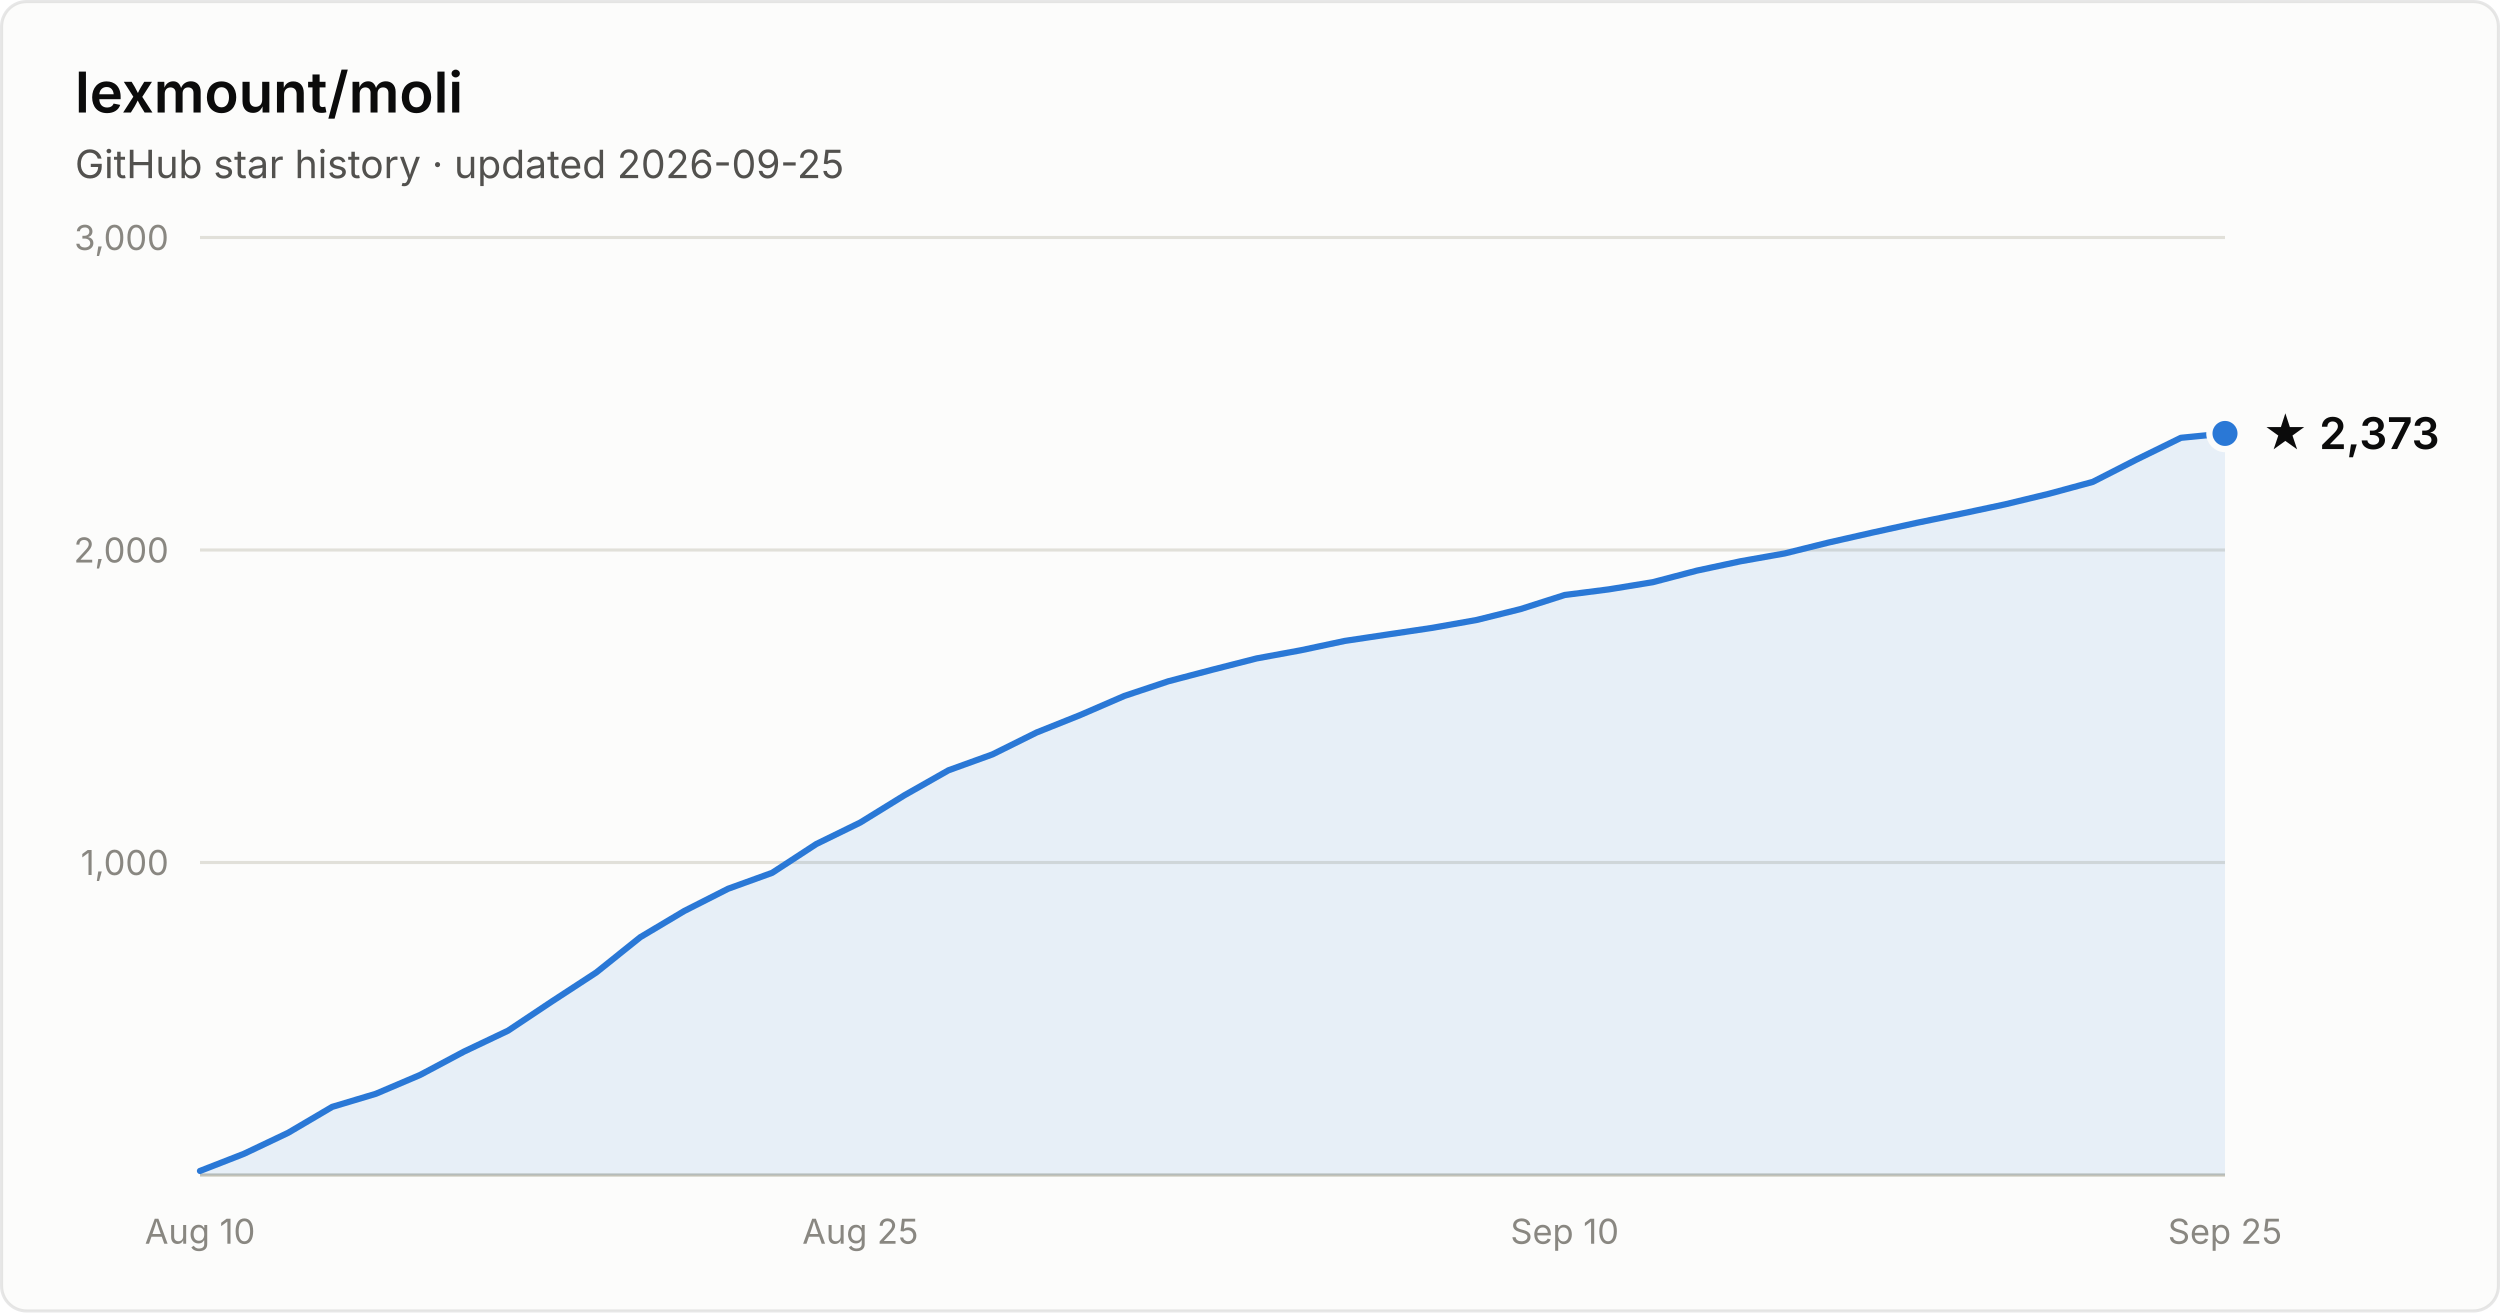
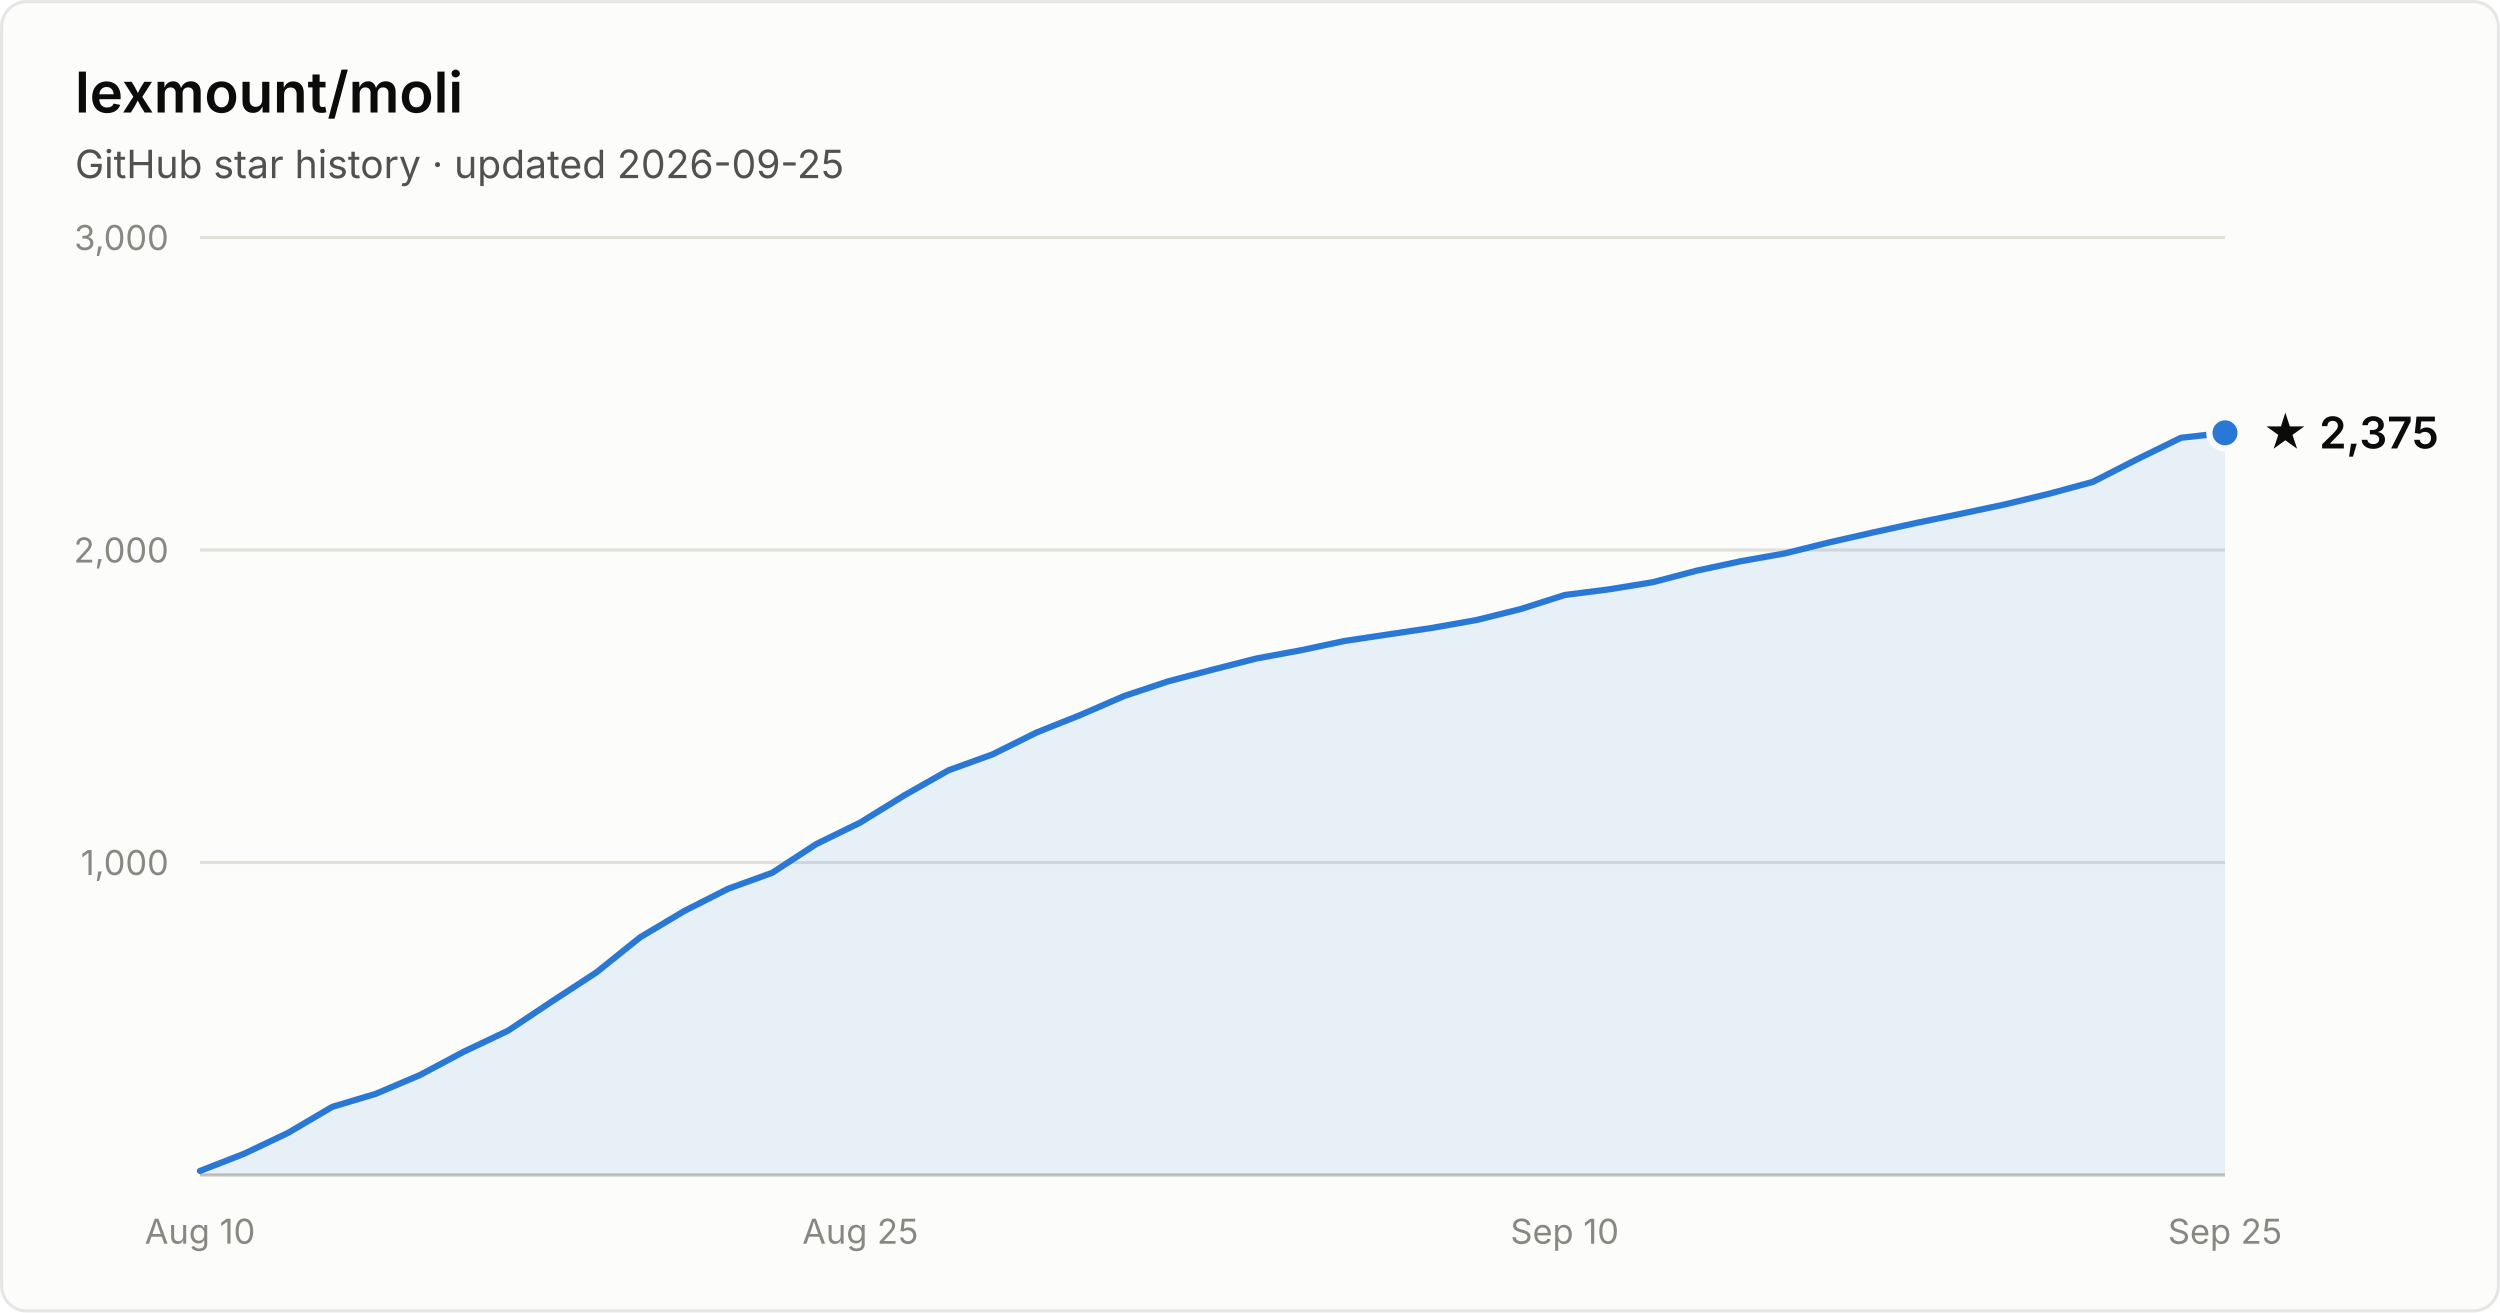
- <svg xmlns="http://www.w3.org/2000/svg" width="800" height="420" viewBox="0 0 800 420" font-family="system-ui, -apple-system, Segoe UI, sans-serif" role="img" aria-label="Star history of lexmount/moli: 2,373 stars as of 2026-09-25">
+ <svg xmlns="http://www.w3.org/2000/svg" width="800" height="420" viewBox="0 0 800 420" font-family="system-ui, -apple-system, Segoe UI, sans-serif" role="img" aria-label="Star history of lexmount/moli: 2,375 stars as of 2026-09-25">
  <rect x="0.5" y="0.5" width="799" height="419" rx="8" fill="#fcfcfb" stroke="rgba(11,11,11,0.10)" />
  <text x="24" y="36" fill="#0b0b0b" font-size="18" font-weight="600">lexmount/moli</text>
  <text x="24" y="57" fill="#52514e" font-size="12.5">GitHub star history · updated 2026-09-25</text>
  <line x1="64" y1="276.0" x2="712" y2="276.0" stroke="#e1e0d9" stroke-width="1" />
  <text x="54" y="280.0" text-anchor="end" fill="#898781" font-size="11" style="font-variant-numeric:tabular-nums">1,000</text>
  <line x1="64" y1="176.0" x2="712" y2="176.0" stroke="#e1e0d9" stroke-width="1" />
  <text x="54" y="180.0" text-anchor="end" fill="#898781" font-size="11" style="font-variant-numeric:tabular-nums">2,000</text>
  <line x1="64" y1="76.0" x2="712" y2="76.0" stroke="#e1e0d9" stroke-width="1" />
  <text x="54" y="80.0" text-anchor="end" fill="#898781" font-size="11" style="font-variant-numeric:tabular-nums">3,000</text>
  <line x1="64" y1="376" x2="712" y2="376" stroke="#c3c2b7" stroke-width="1" />
  <text x="64.0" y="398" text-anchor="middle" fill="#898781" font-size="11" style="font-variant-numeric:tabular-nums">Aug 10</text>
  <text x="275.3" y="398" text-anchor="middle" fill="#898781" font-size="11" style="font-variant-numeric:tabular-nums">Aug 25</text>
  <text x="500.7" y="398" text-anchor="middle" fill="#898781" font-size="11" style="font-variant-numeric:tabular-nums">Sep 10</text>
  <text x="712.0" y="398" text-anchor="middle" fill="#898781" font-size="11" style="font-variant-numeric:tabular-nums">Sep 25</text>
-   <path d="M64.0 374.7 L78.1 369.2 L92.2 362.5 L106.3 354.2 L120.3 350.0 L134.4 344.0 L148.5 336.5 L162.6 329.8 L176.7 320.4 L190.8 311.2 L204.9 299.9 L219.0 291.5 L233.0 284.4 L247.1 279.3 L261.2 270.1 L275.3 263.2 L289.4 254.5 L303.5 246.5 L317.6 241.4 L331.7 234.4 L345.7 228.8 L359.8 222.7 L373.9 218.0 L388.0 214.3 L402.1 210.7 L416.2 208.1 L430.3 205.1 L444.3 203.0 L458.4 200.9 L472.5 198.4 L486.6 194.9 L500.7 190.4 L514.8 188.6 L528.9 186.3 L543.0 182.6 L557.0 179.6 L571.1 177.1 L585.2 173.6 L599.3 170.4 L613.4 167.3 L627.5 164.4 L641.6 161.4 L655.7 158.0 L669.7 154.2 L683.8 147.0 L697.9 140.1 L712.0 138.7 L712.0 376 L64.0 376 Z" fill="#2a78d6" fill-opacity="0.1" />
-   <path d="M64.0 374.7 L78.1 369.2 L92.2 362.5 L106.3 354.2 L120.3 350.0 L134.4 344.0 L148.5 336.5 L162.6 329.8 L176.7 320.4 L190.8 311.2 L204.9 299.9 L219.0 291.5 L233.0 284.4 L247.1 279.3 L261.2 270.1 L275.3 263.2 L289.4 254.5 L303.5 246.5 L317.6 241.4 L331.7 234.4 L345.7 228.8 L359.8 222.7 L373.9 218.0 L388.0 214.3 L402.1 210.7 L416.2 208.1 L430.3 205.1 L444.3 203.0 L458.4 200.9 L472.5 198.4 L486.6 194.9 L500.7 190.4 L514.8 188.6 L528.9 186.3 L543.0 182.6 L557.0 179.6 L571.1 177.1 L585.2 173.6 L599.3 170.4 L613.4 167.3 L627.5 164.4 L641.6 161.4 L655.7 158.0 L669.7 154.2 L683.8 147.0 L697.9 140.1 L712.0 138.7" fill="none" stroke="#2a78d6" stroke-width="2" stroke-linejoin="round" stroke-linecap="round" />
-   <circle cx="712.0" cy="138.7" r="5" fill="#2a78d6" stroke="#fcfcfb" stroke-width="2" />
-   <text x="724.0" y="143.7" fill="#0b0b0b" font-size="14" font-weight="600">★ 2,373</text>
+   <path d="M64.0 374.7 L78.1 369.2 L92.2 362.5 L106.3 354.2 L120.3 350.0 L134.4 344.0 L148.5 336.5 L162.6 329.8 L176.7 320.4 L190.8 311.2 L204.9 299.9 L219.0 291.5 L233.0 284.4 L247.1 279.3 L261.2 270.1 L275.3 263.2 L289.4 254.5 L303.5 246.5 L317.6 241.4 L331.7 234.4 L345.7 228.8 L359.8 222.7 L373.9 218.0 L388.0 214.3 L402.1 210.7 L416.2 208.1 L430.3 205.1 L444.3 203.0 L458.4 200.9 L472.5 198.4 L486.6 194.9 L500.7 190.4 L514.8 188.6 L528.9 186.3 L543.0 182.6 L557.0 179.6 L571.1 177.1 L585.2 173.6 L599.3 170.4 L613.4 167.3 L627.5 164.4 L641.6 161.4 L655.7 158.0 L669.7 154.2 L683.8 147.0 L697.9 140.1 L712.0 138.5 L712.0 376 L64.0 376 Z" fill="#2a78d6" fill-opacity="0.1" />
+   <path d="M64.0 374.7 L78.1 369.2 L92.2 362.5 L106.3 354.2 L120.3 350.0 L134.4 344.0 L148.5 336.5 L162.6 329.8 L176.7 320.4 L190.8 311.2 L204.9 299.9 L219.0 291.5 L233.0 284.4 L247.1 279.3 L261.2 270.1 L275.3 263.2 L289.4 254.5 L303.5 246.5 L317.6 241.4 L331.7 234.4 L345.7 228.8 L359.8 222.7 L373.9 218.0 L388.0 214.3 L402.1 210.7 L416.2 208.1 L430.3 205.1 L444.3 203.0 L458.4 200.9 L472.5 198.4 L486.6 194.9 L500.7 190.4 L514.8 188.6 L528.9 186.3 L543.0 182.6 L557.0 179.6 L571.1 177.1 L585.2 173.6 L599.3 170.4 L613.4 167.3 L627.5 164.4 L641.6 161.4 L655.7 158.0 L669.7 154.2 L683.8 147.0 L697.9 140.1 L712.0 138.5" fill="none" stroke="#2a78d6" stroke-width="2" stroke-linejoin="round" stroke-linecap="round" />
+   <circle cx="712.0" cy="138.5" r="5" fill="#2a78d6" stroke="#fcfcfb" stroke-width="2" />
+   <text x="724.0" y="143.5" fill="#0b0b0b" font-size="14" font-weight="600">★ 2,375</text>
</svg>
